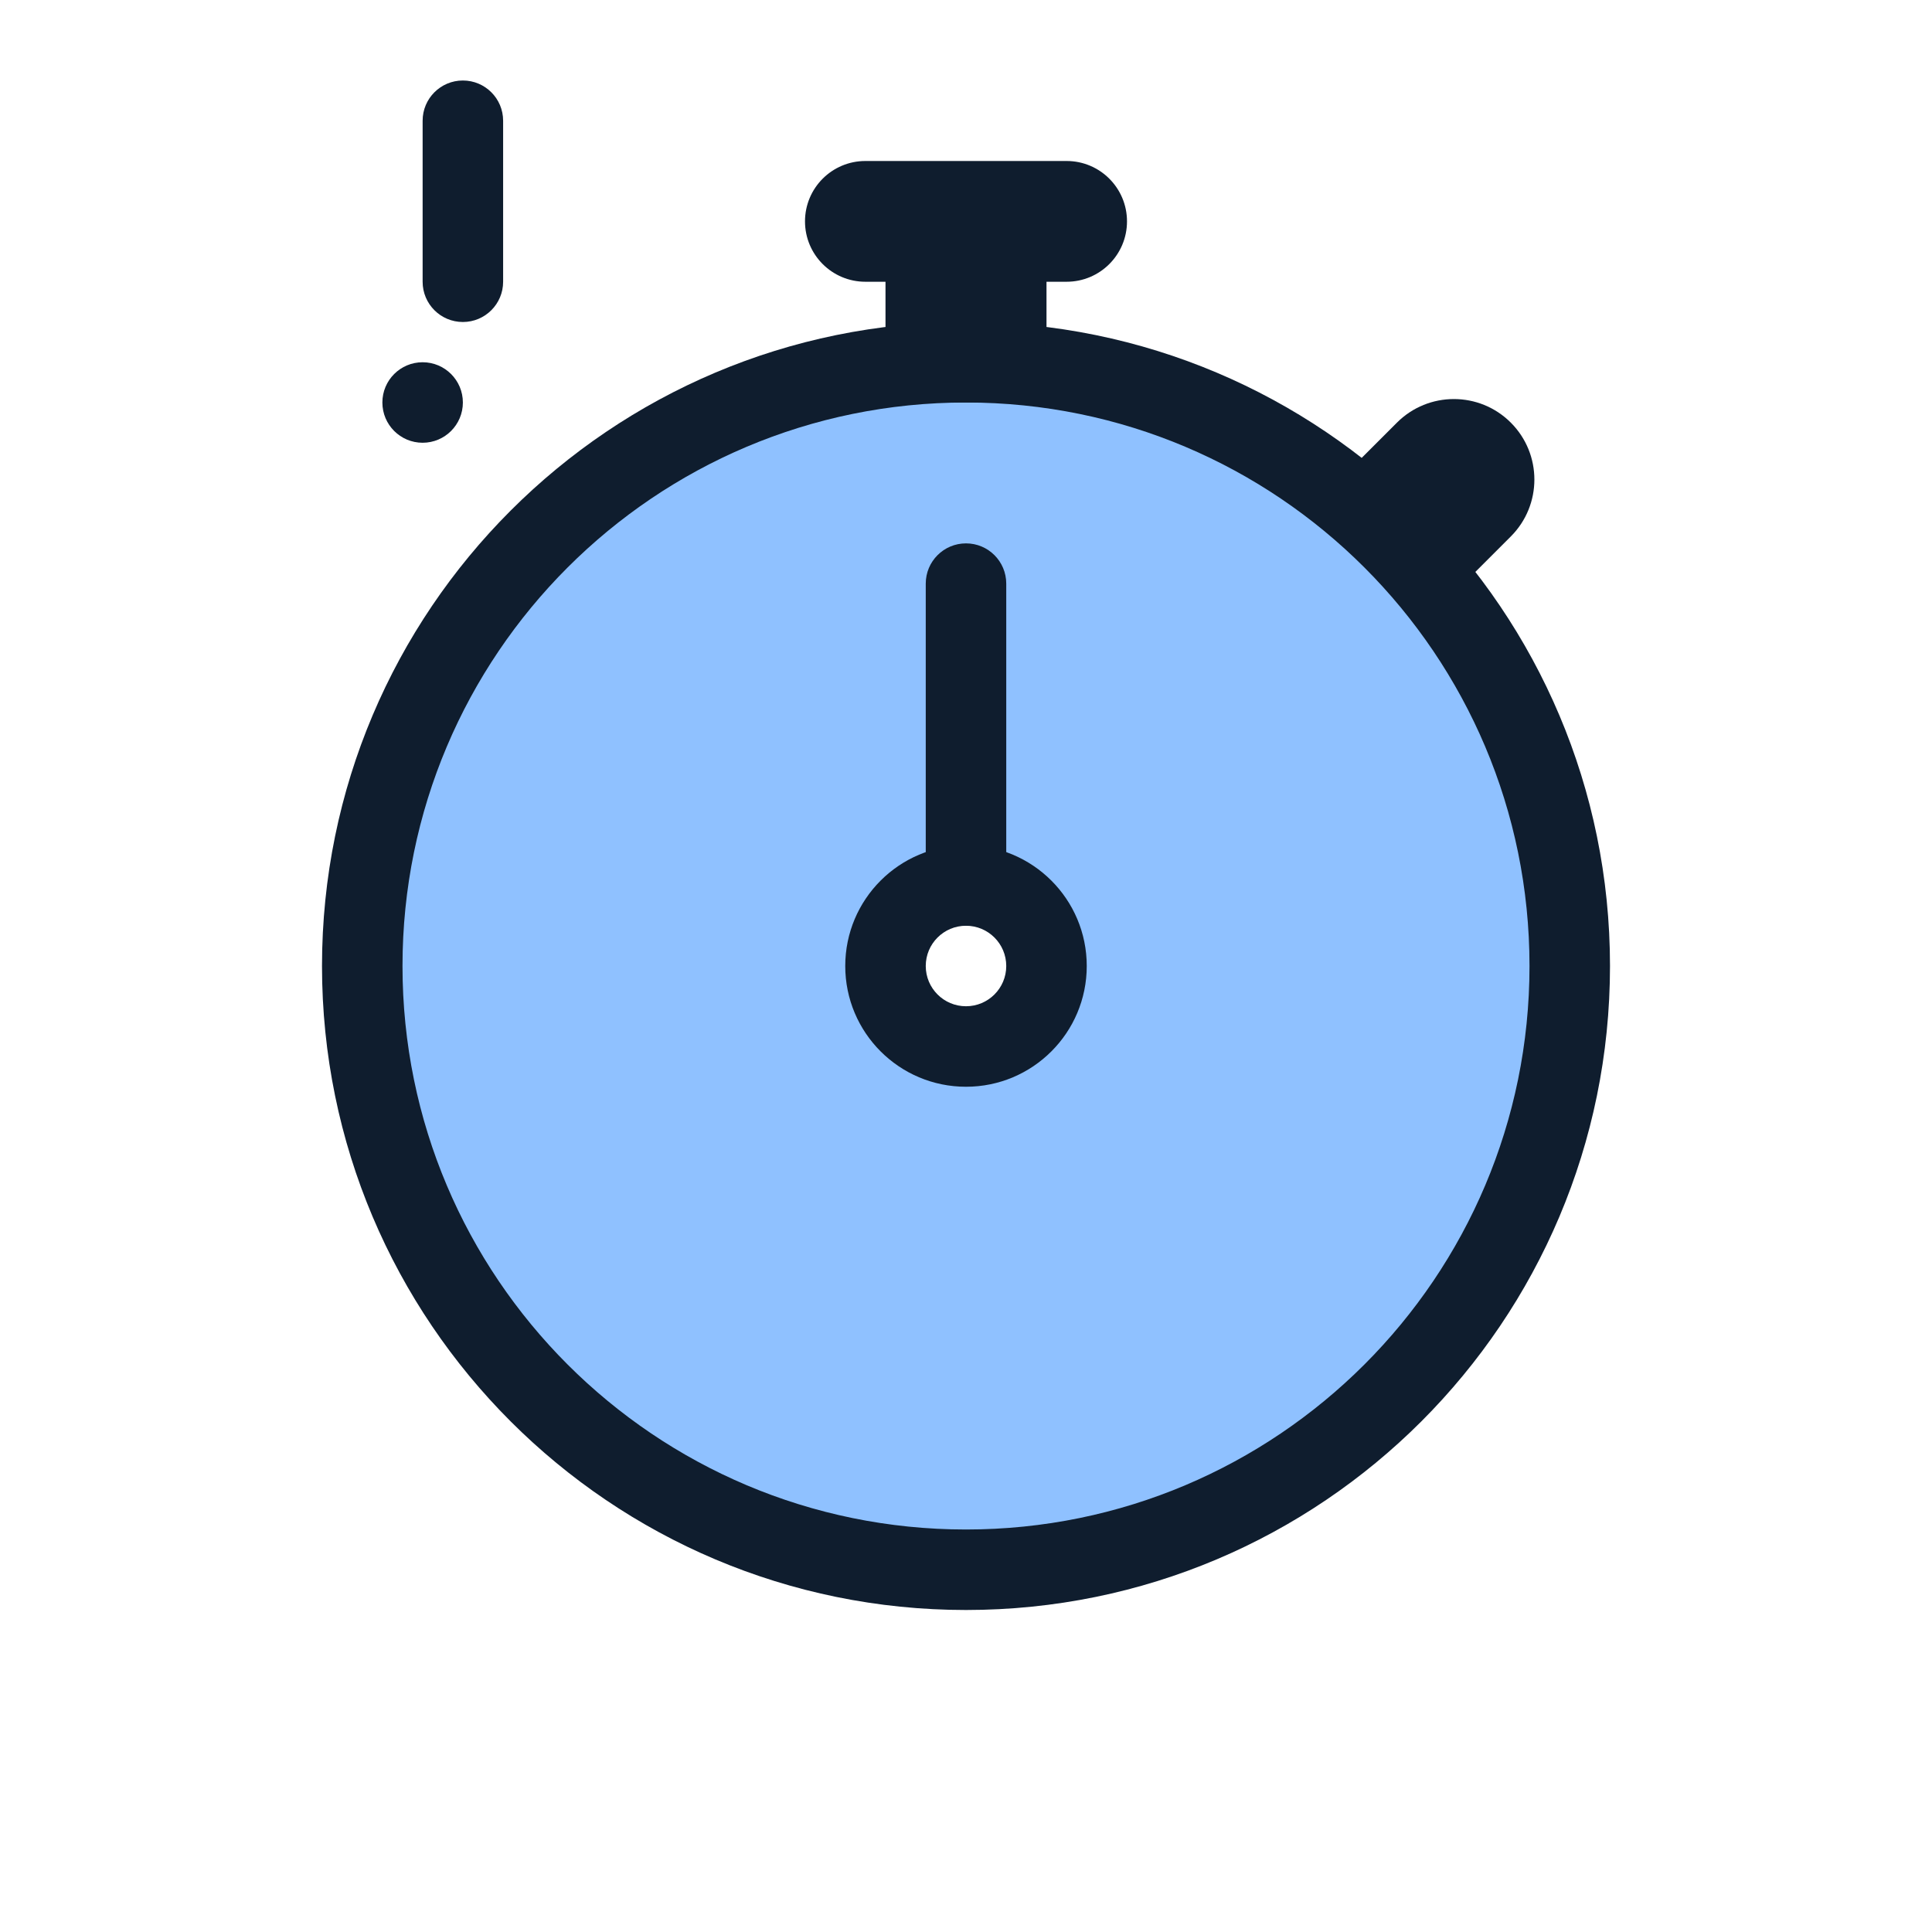
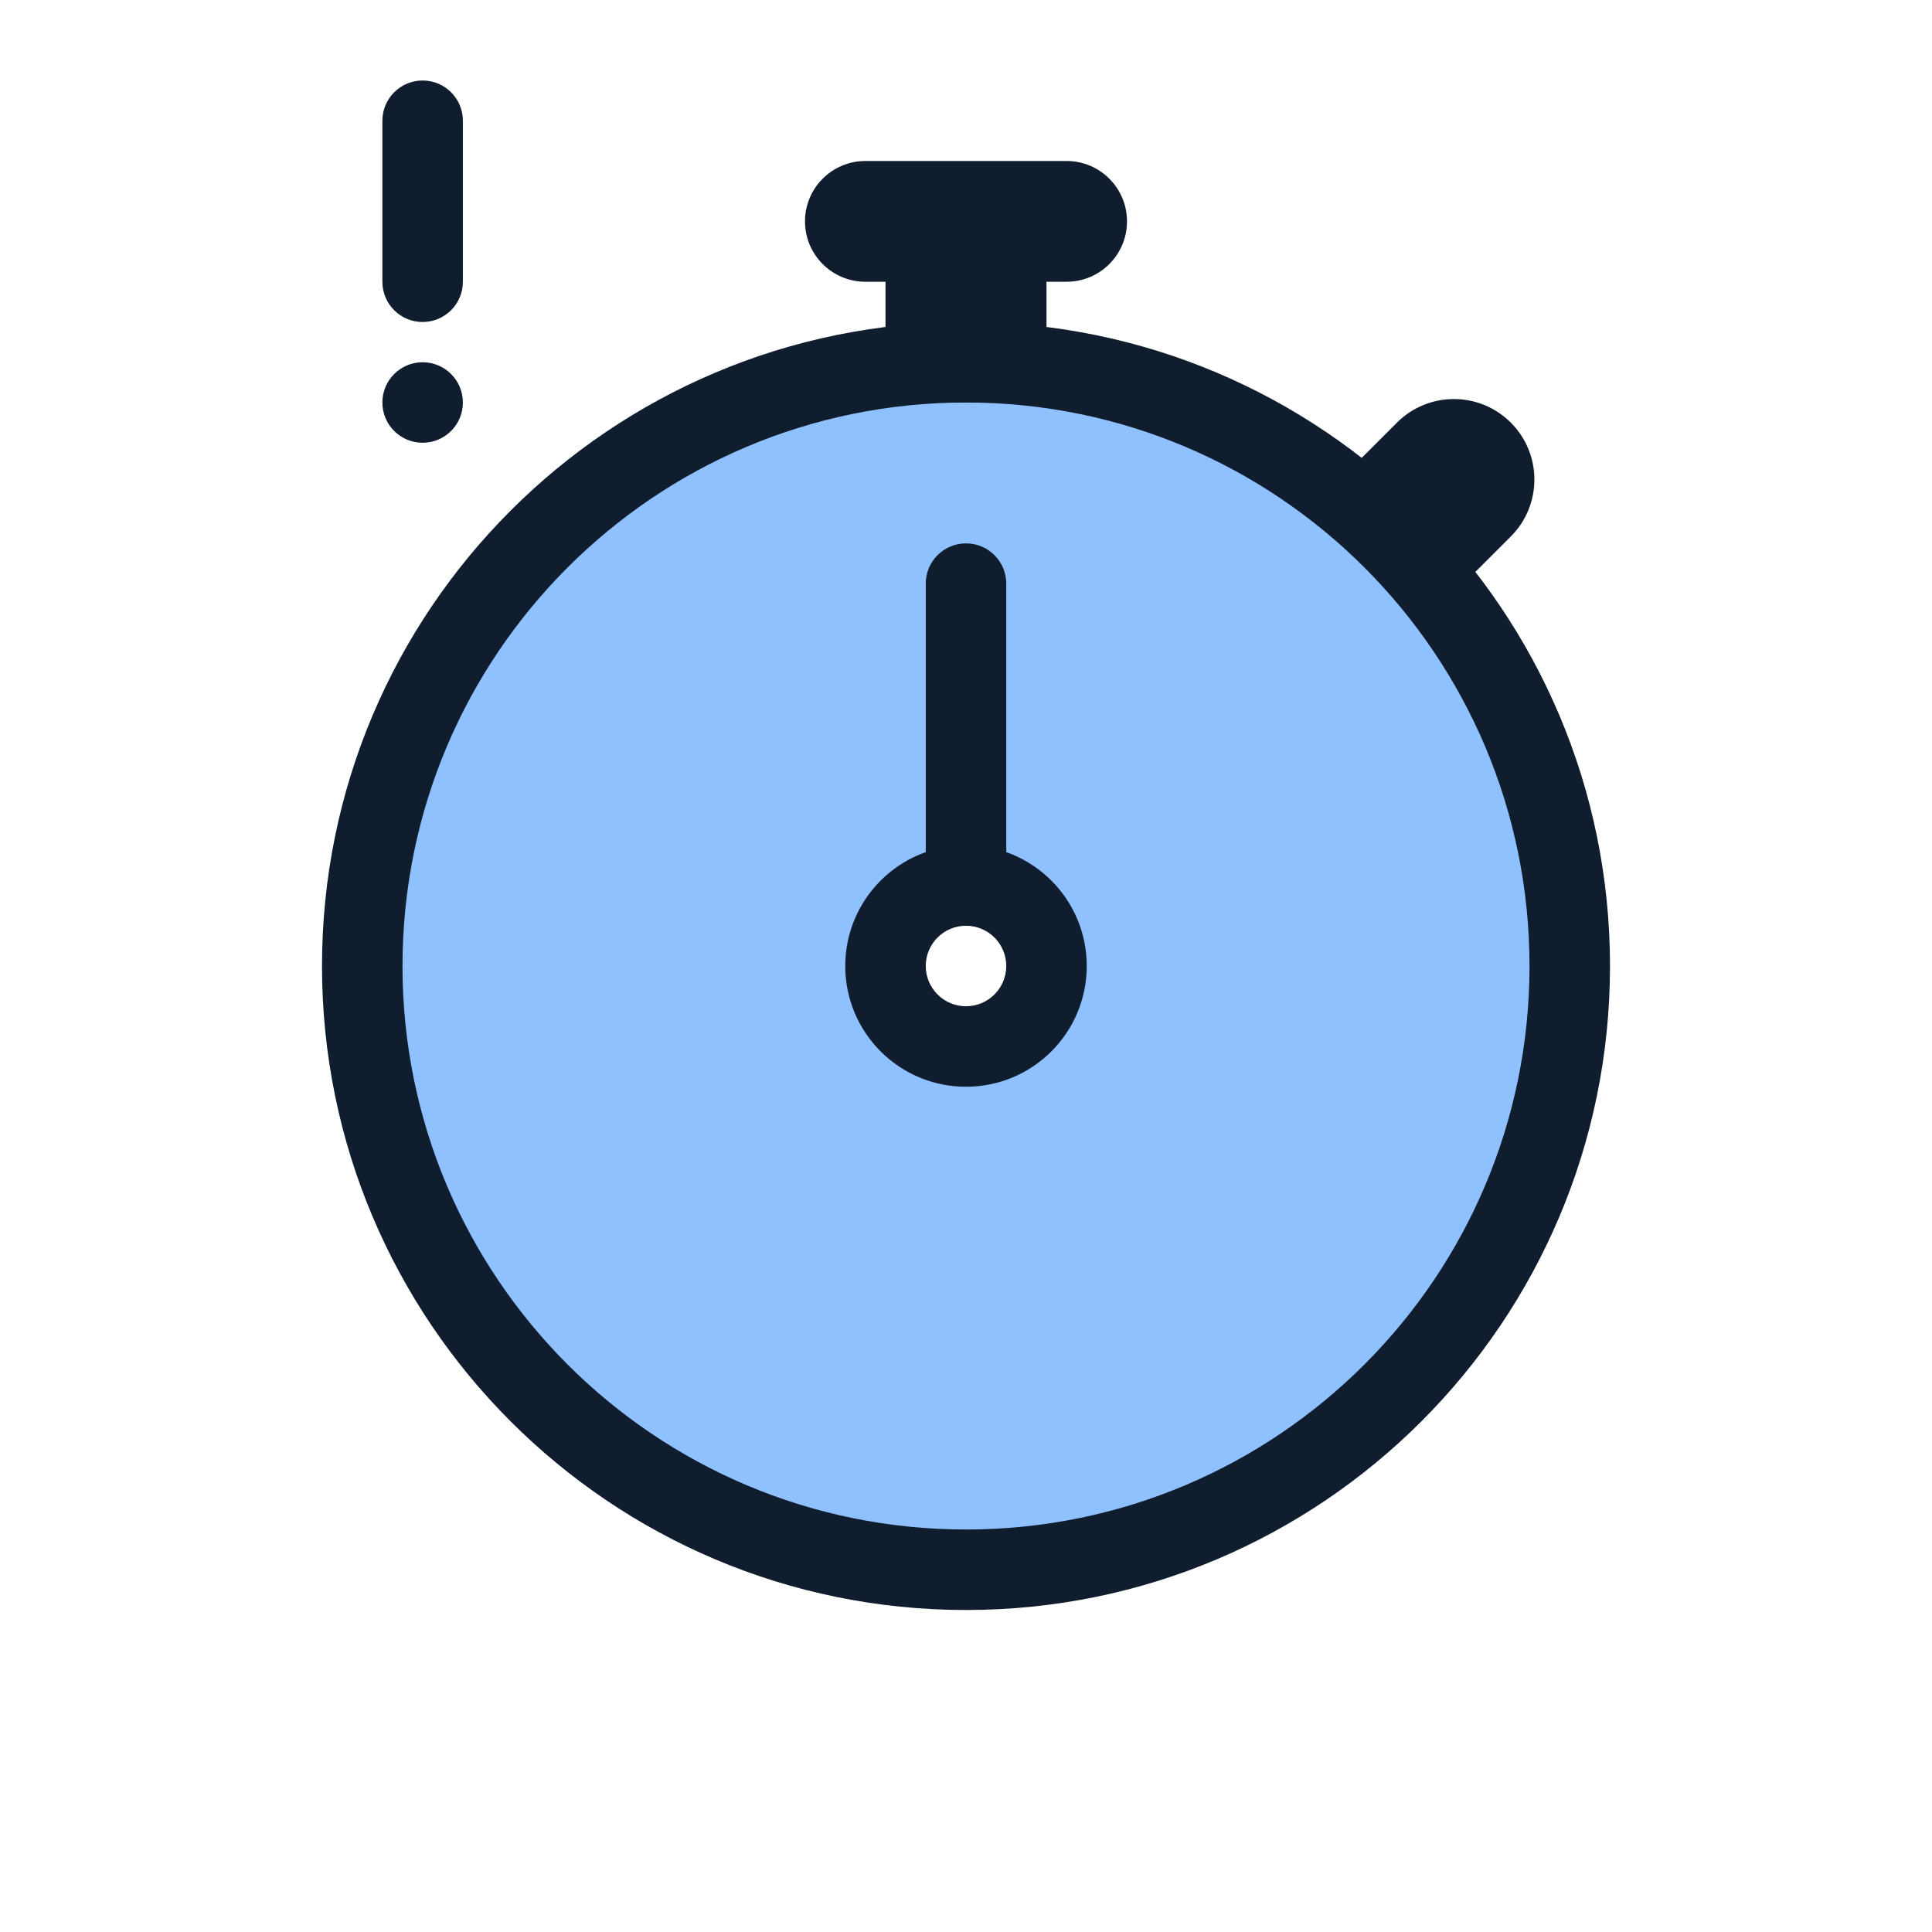
<svg xmlns="http://www.w3.org/2000/svg" width="96" height="96" viewBox="0 0 96 96" fill="none">
  <path fill-rule="evenodd" clip-rule="evenodd" d="M48 78C64.569 78 78 64.568 78 48C78 31.431 64.569 18 48 18C31.431 18 18 31.431 18 48C18 64.568 31.431 78 48 78ZM48 52C50.209 52 52 50.209 52 48C52 45.791 50.209 44 48 44C45.791 44 44 45.791 44 48C44 50.209 45.791 52 48 52Z" fill="#8FC1FF" />
  <path fill-rule="evenodd" clip-rule="evenodd" d="M48 46C46.895 46 46 46.895 46 48C46 49.105 46.895 50 48 50C49.105 50 50 49.105 50 48C50 46.895 49.105 46 48 46ZM42 48C42 44.686 44.686 42 48 42C51.314 42 54 44.686 54 48C54 51.314 51.314 54 48 54C44.686 54 42 51.314 42 48Z" fill="#0F1D2E" />
  <path fill-rule="evenodd" clip-rule="evenodd" d="M48 20C32.536 20 20 32.536 20 48C20 63.464 32.536 76 48 76C63.464 76 76 63.464 76 48C76 32.536 63.464 20 48 20ZM16 48C16 30.327 30.327 16 48 16C65.673 16 80 30.327 80 48C80 65.673 65.673 80 48 80C30.327 80 16 65.673 16 48Z" fill="#0F1D2E" />
  <path d="M23 20C23 21.105 22.105 22 21 22C19.895 22 19 21.105 19 20C19 18.895 19.895 18 21 18C22.105 18 23 18.895 23 20Z" fill="#0F1D2E" />
-   <path fill-rule="evenodd" clip-rule="evenodd" d="M23 4C24.105 4 25 4.895 25 6V14C25 15.105 24.105 16 23 16C21.895 16 21 15.105 21 14V6C21 4.895 21.895 4 23 4Z" fill="#0F1D2E" />
+   <path fill-rule="evenodd" clip-rule="evenodd" d="M21 4C22.105 4 23 4.895 23 6V14C23 15.105 22.105 16 21 16C19.895 16 19 15.105 19 14V6C19 4.895 19.895 4 21 4Z" fill="#0F1D2E" />
  <path fill-rule="evenodd" clip-rule="evenodd" d="M48 27C49.105 27 50 27.895 50 29V44C50 45.105 49.105 46 48 46C46.895 46 46 45.105 46 44V29C46 27.895 46.895 27 48 27Z" fill="#0F1D2E" />
  <path d="M50 12H46V18H50V12Z" fill="#0F1D2E" />
  <path fill-rule="evenodd" clip-rule="evenodd" d="M44 12C44 10.895 44.895 10 46 10H50C51.105 10 52 10.895 52 12V18C52 19.105 51.105 20 50 20H46C44.895 20 44 19.105 44 18V12Z" fill="#0F1D2E" />
  <path d="M43 12L53 12C53.552 12 54 11.552 54 11C54 10.448 53.552 10 53 10L43 10C42.448 10 42 10.448 42 11C42 11.552 42.448 12 43 12Z" fill="#0F1D2E" />
  <path fill-rule="evenodd" clip-rule="evenodd" d="M53 8C54.657 8 56 9.343 56 11C56 12.657 54.657 14 53 14L43 14C41.343 14 40 12.657 40 11C40 9.343 41.343 8 43 8L53 8Z" fill="#0F1D2E" />
  <path d="M70.829 28.071L73.657 25.243C74.438 24.462 74.438 23.195 73.657 22.414C72.876 21.633 71.609 21.633 70.829 22.414L68 25.243L70.829 28.071Z" fill="#0F1D2E" />
  <path fill-rule="evenodd" clip-rule="evenodd" d="M69.414 21C70.976 19.438 73.509 19.438 75.071 21C76.633 22.562 76.633 25.095 75.071 26.657L72.243 29.485C71.462 30.266 70.195 30.266 69.414 29.485L66.586 26.657C65.805 25.876 65.805 24.61 66.586 23.828L69.414 21Z" fill="#0F1D2E" />
</svg>
